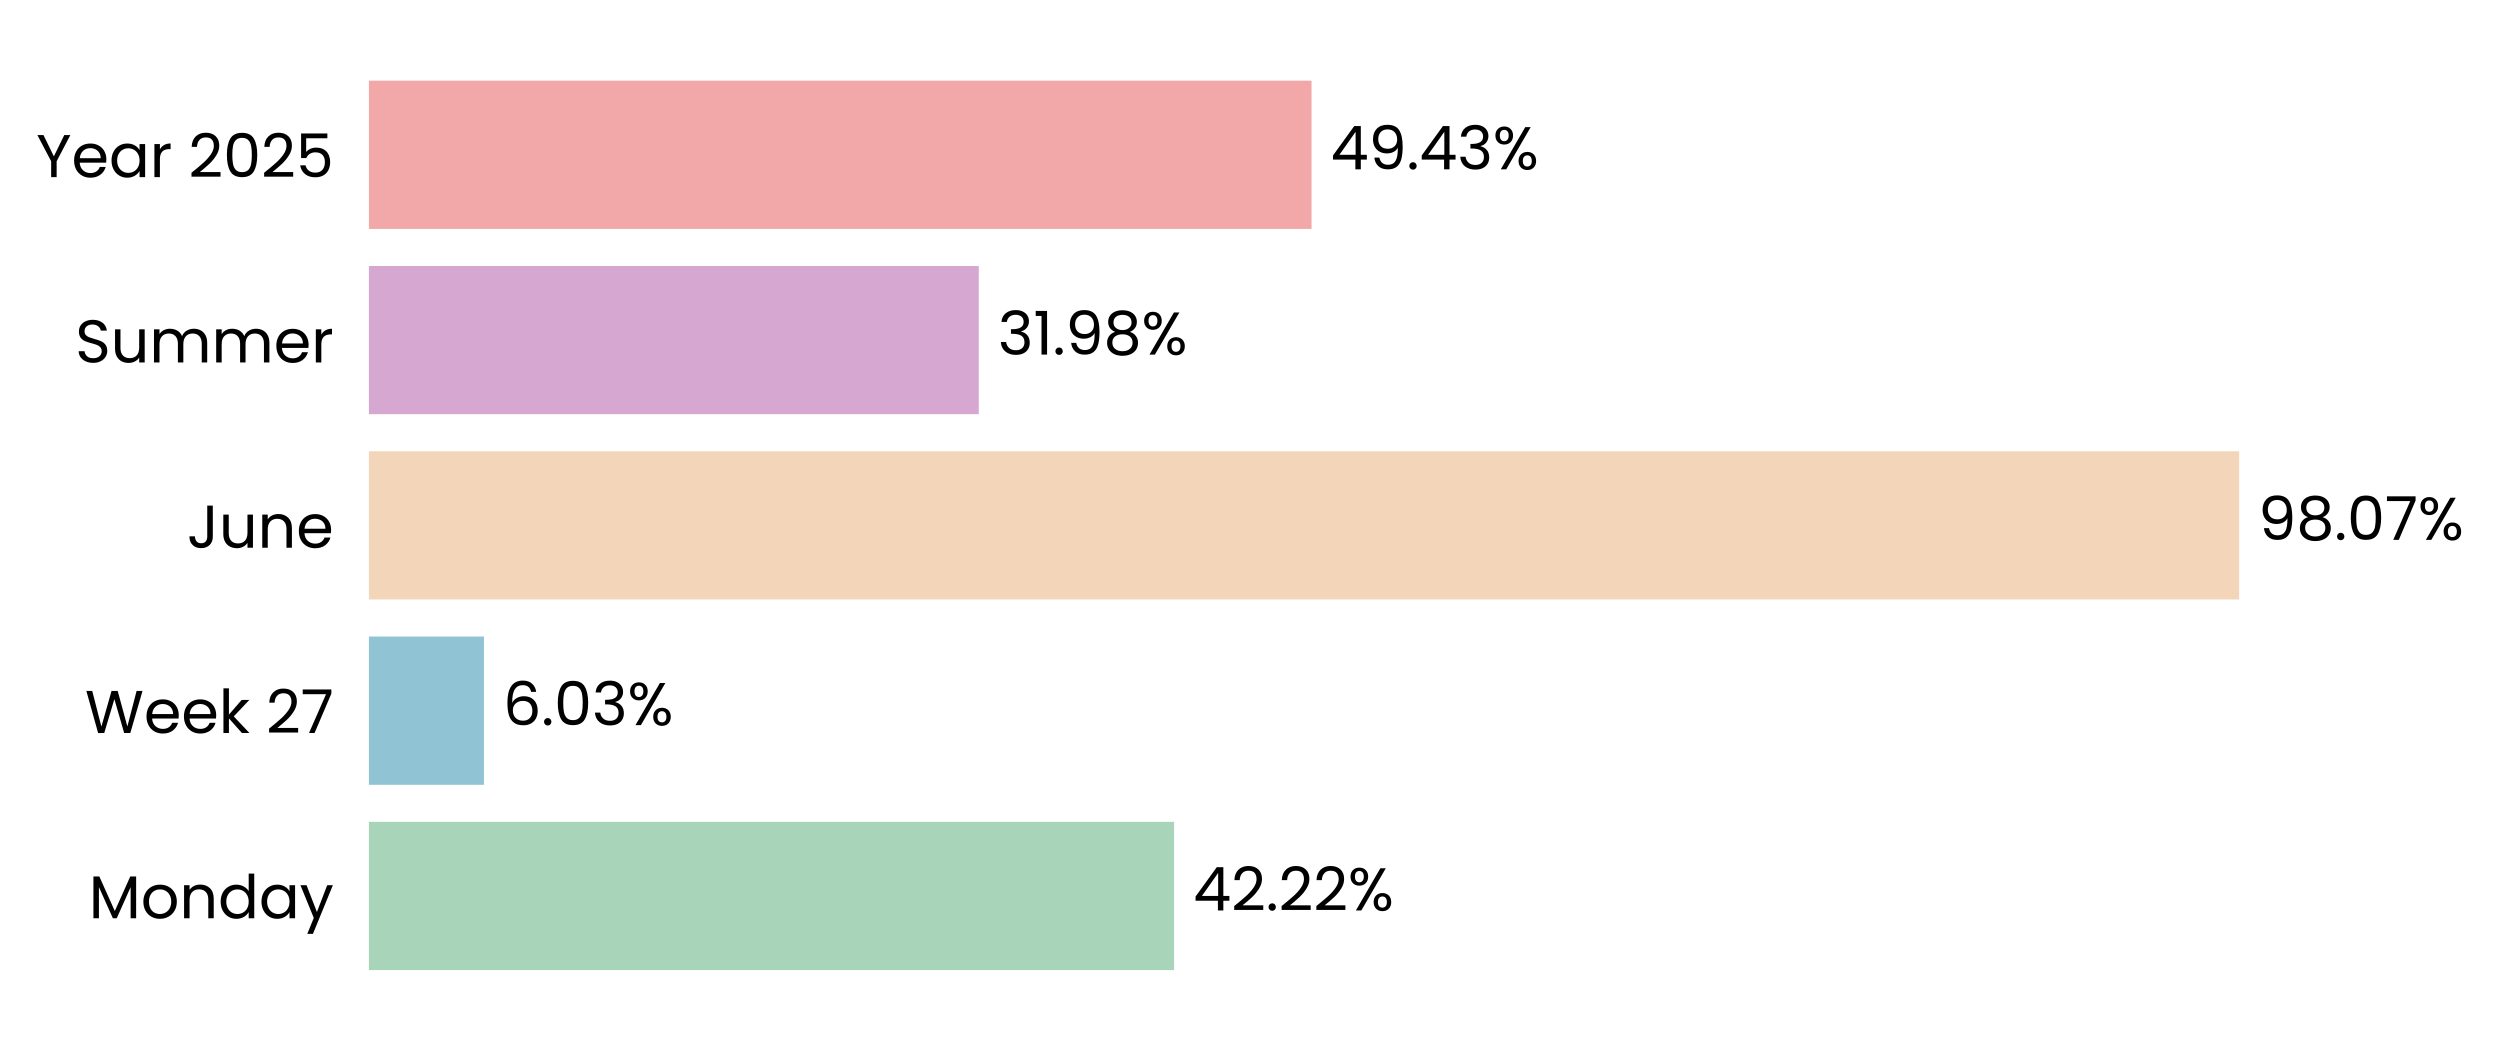
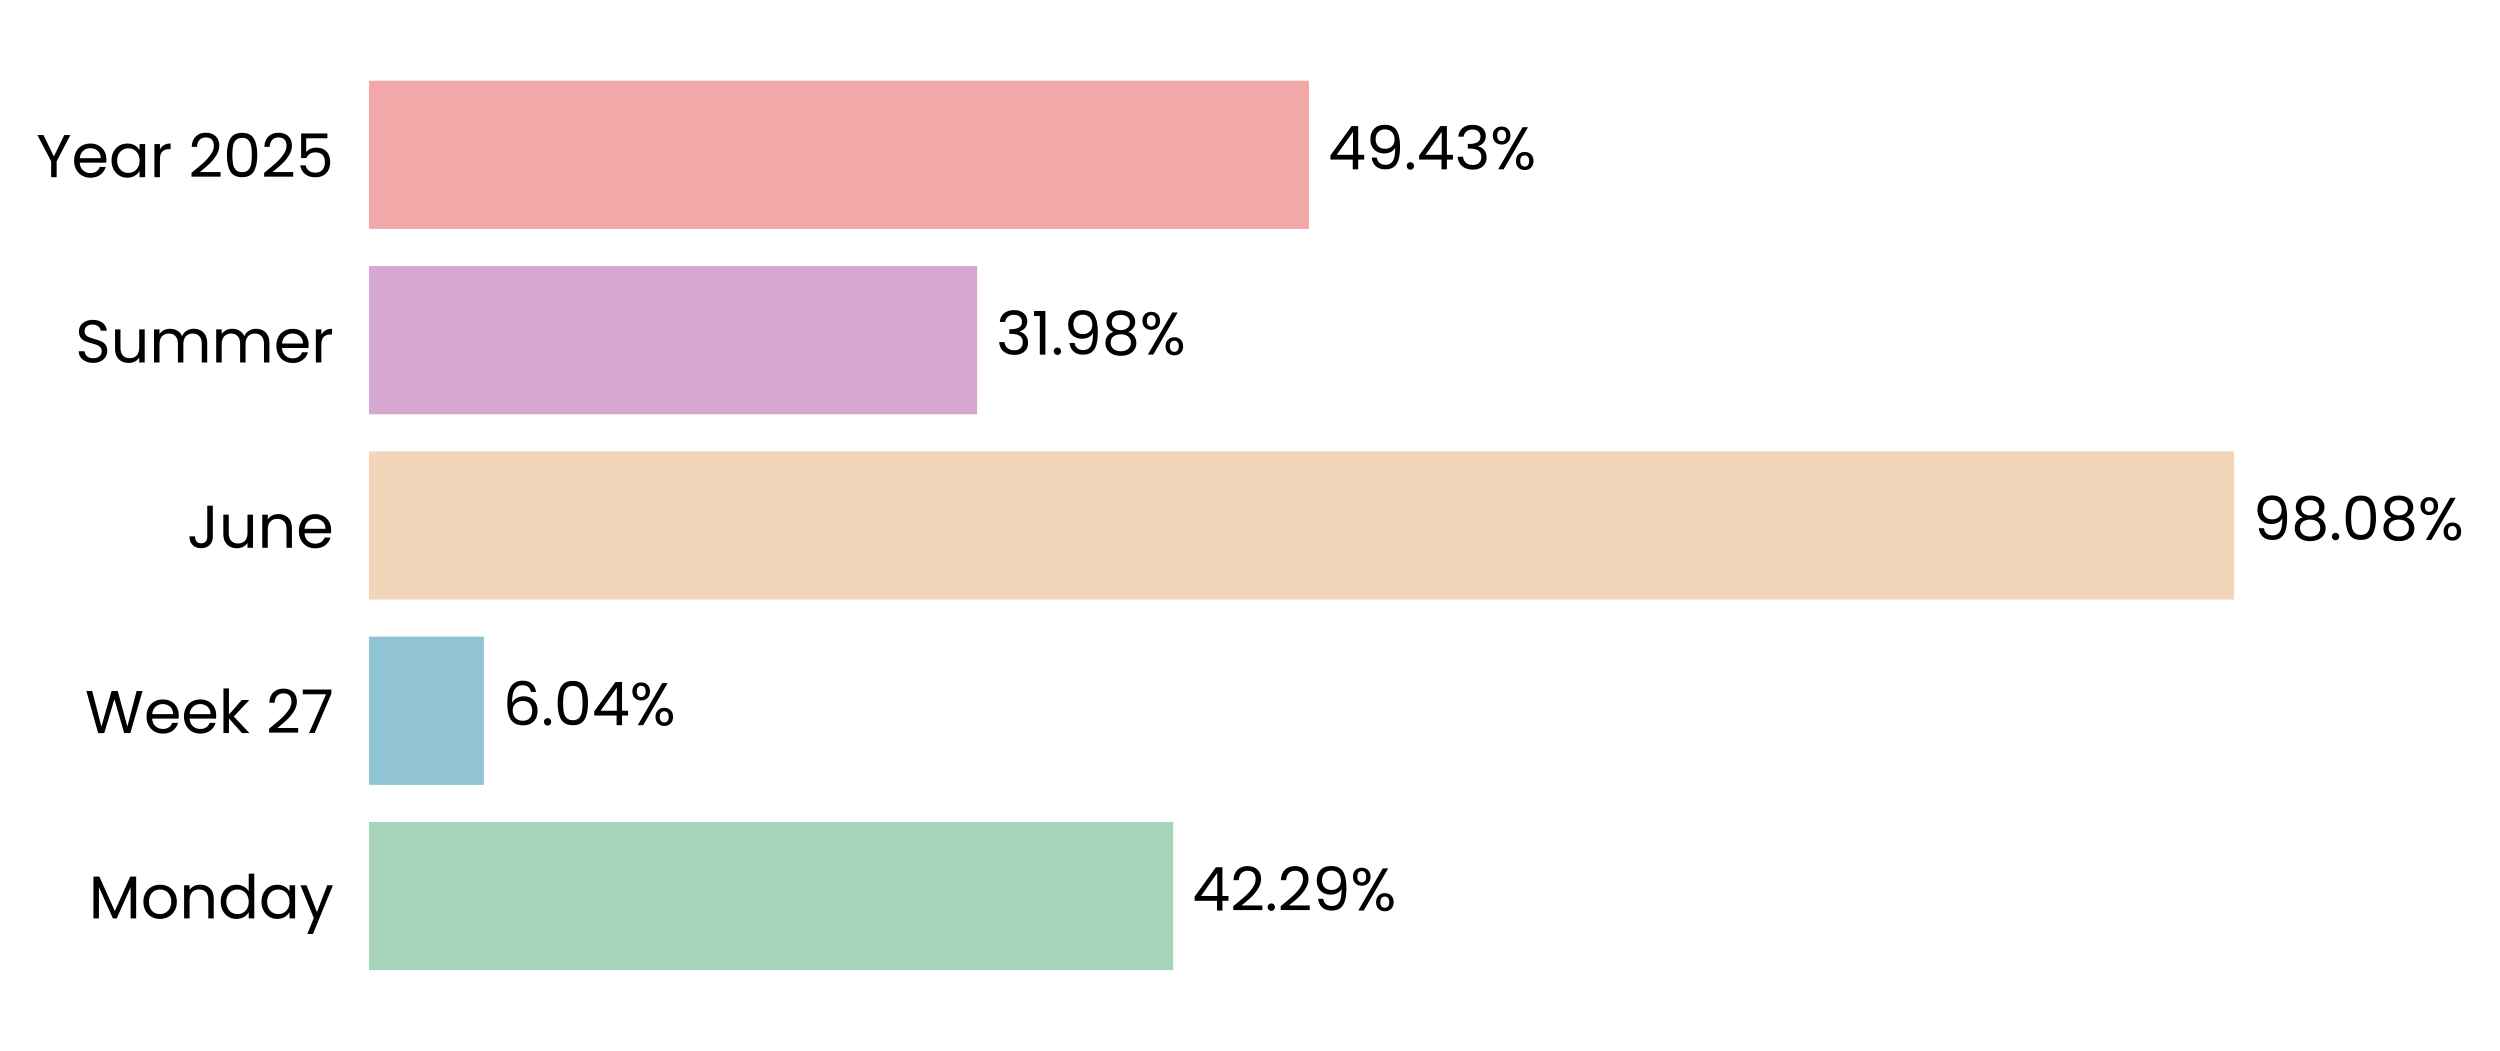
- <svg xmlns="http://www.w3.org/2000/svg" xmlns:xlink="http://www.w3.org/1999/xlink" width="496.786pt" height="208.8pt" viewBox="0 0 496.786 208.8" version="1.1">
+ <svg xmlns="http://www.w3.org/2000/svg" xmlns:xlink="http://www.w3.org/1999/xlink" width="496.736pt" height="208.8pt" viewBox="0 0 496.736 208.8" version="1.1">
  <defs>
    <style type="text/css">*{stroke-linejoin: round; stroke-linecap: butt}</style>
  </defs>
  <g id="figure_1">
    <g id="patch_1">
-       <path d="M 0 208.8  L 496.786 208.8  L 496.786 0  L 0 0  L 0 208.8  z " style="fill: none" />
+       <path d="M 0 208.8  L 496.736 208.8  L 496.736 0  L 0 0  L 0 208.8  z " style="fill: none" />
    </g>
    <g id="axes_1">
      <g id="patch_2">
-         <path d="M 73.311 201.6  L 452.248 201.6  L 452.248 7.2  L 73.311 7.2  L 73.311 201.6  z " style="fill: none" />
+         <path d="M 73.311 201.6  L 451.159 201.6  L 451.159 7.2  L 73.311 7.2  L 73.311 201.6  z " style="fill: none" />
      </g>
      <g id="patch_3">
-         <path d="M 73.311 192.764  L 233.307 192.764  L 233.307 163.309  L 73.311 163.309  z " clip-path="url(#p60995140e9)" style="fill: #a8d5ba" />
+         <path d="M 73.311 192.764  L 233.109 192.764  L 233.109 163.309  L 73.311 163.309  z " clip-path="url(#pb70c71f1a0)" style="fill: #a8d5ba" />
      </g>
      <g id="patch_4">
-         <path d="M 73.311 155.945  L 96.168 155.945  L 96.168 126.491  L 73.311 126.491  z " clip-path="url(#p60995140e9)" style="fill: #90c3d4" />
+         <path d="M 73.311 155.945  L 96.14 155.945  L 96.14 126.491  L 73.311 126.491  z " clip-path="url(#pb70c71f1a0)" style="fill: #90c3d4" />
      </g>
      <g id="patch_5">
-         <path d="M 73.311 119.127  L 444.95 119.127  L 444.95 89.673  L 73.311 89.673  z " clip-path="url(#p60995140e9)" style="fill: #f3d6ba" />
+         <path d="M 73.311 119.127  L 443.891 119.127  L 443.891 89.673  L 73.311 89.673  z " clip-path="url(#pb70c71f1a0)" style="fill: #f3d6ba" />
      </g>
      <g id="patch_6">
-         <path d="M 73.311 82.309  L 194.498 82.309  L 194.498 52.855  L 73.311 52.855  z " clip-path="url(#p60995140e9)" style="fill: #d6a8d1" />
+         <path d="M 73.311 82.309  L 194.152 82.309  L 194.152 52.855  L 73.311 52.855  z " clip-path="url(#pb70c71f1a0)" style="fill: #d6a8d1" />
      </g>
      <g id="patch_7">
-         <path d="M 73.311 45.491  L 260.622 45.491  L 260.622 16.036  L 73.311 16.036  z " clip-path="url(#p60995140e9)" style="fill: #f2a8a8" />
+         <path d="M 73.311 45.491  L 260.085 45.491  L 260.085 16.036  L 73.311 16.036  z " clip-path="url(#pb70c71f1a0)" style="fill: #f2a8a8" />
      </g>
      <g id="matplotlib.axis_1">
        <g id="ytick_1">
          <g id="text_1">
            <g transform="translate(17.64187 182.4764) scale(0.12 -0.12)">
              <defs>
                <path id="Poppins-Regular-4d" d="M 5018 4429  L 5018 0  L 4435 0  L 4435 3302  L 2963 0  L 2554 0  L 1075 3309  L 1075 0  L 493 0  L 493 4429  L 1120 4429  L 2758 768  L 4397 4429  L 5018 4429  z " transform="scale(0.015625)" />
                <path id="Poppins-Regular-6f" d="M 2022 -58  Q 1530 -58 1130 166  Q 730 390 502 803  Q 275 1216 275 1760  Q 275 2298 508 2710  Q 742 3123 1145 3344  Q 1549 3565 2048 3565  Q 2547 3565 2950 3344  Q 3354 3123 3587 2713  Q 3821 2304 3821 1760  Q 3821 1216 3581 803  Q 3341 390 2931 166  Q 2522 -58 2022 -58  z M 2022 454  Q 2336 454 2611 601  Q 2886 749 3056 1043  Q 3226 1338 3226 1760  Q 3226 2182 3059 2476  Q 2893 2771 2624 2915  Q 2355 3059 2042 3059  Q 1722 3059 1456 2915  Q 1190 2771 1030 2476  Q 870 2182 870 1760  Q 870 1331 1027 1036  Q 1184 742 1446 598  Q 1709 454 2022 454  z " transform="scale(0.015625)" />
                <path id="Poppins-Regular-6e" d="M 2202 3571  Q 2842 3571 3238 3184  Q 3635 2797 3635 2067  L 3635 0  L 3059 0  L 3059 1984  Q 3059 2509 2796 2787  Q 2534 3066 2080 3066  Q 1619 3066 1347 2778  Q 1075 2490 1075 1939  L 1075 0  L 493 0  L 493 3507  L 1075 3507  L 1075 3008  Q 1248 3277 1545 3424  Q 1843 3571 2202 3571  z " transform="scale(0.015625)" />
                <path id="Poppins-Regular-64" d="M 275 1766  Q 275 2304 492 2710  Q 710 3117 1091 3341  Q 1472 3565 1946 3565  Q 2355 3565 2707 3376  Q 3059 3187 3245 2880  L 3245 4736  L 3834 4736  L 3834 0  L 3245 0  L 3245 659  Q 3072 346 2733 144  Q 2394 -58 1939 -58  Q 1472 -58 1091 172  Q 710 403 492 819  Q 275 1235 275 1766  z M 3245 1760  Q 3245 2157 3085 2451  Q 2925 2746 2653 2902  Q 2381 3059 2054 3059  Q 1728 3059 1459 2905  Q 1190 2752 1030 2457  Q 870 2163 870 1766  Q 870 1363 1030 1065  Q 1190 768 1459 611  Q 1728 454 2054 454  Q 2381 454 2653 611  Q 2925 768 3085 1065  Q 3245 1363 3245 1760  z " transform="scale(0.015625)" />
                <path id="Poppins-Regular-61" d="M 275 1766  Q 275 2304 492 2710  Q 710 3117 1091 3341  Q 1472 3565 1939 3565  Q 2400 3565 2739 3366  Q 3078 3168 3245 2867  L 3245 3507  L 3834 3507  L 3834 0  L 3245 0  L 3245 653  Q 3072 346 2729 144  Q 2387 -58 1933 -58  Q 1466 -58 1088 172  Q 710 403 492 819  Q 275 1235 275 1766  z M 3245 1760  Q 3245 2157 3085 2451  Q 2925 2746 2653 2902  Q 2381 3059 2054 3059  Q 1728 3059 1459 2905  Q 1190 2752 1030 2457  Q 870 2163 870 1766  Q 870 1363 1030 1065  Q 1190 768 1459 611  Q 1728 454 2054 454  Q 2381 454 2653 611  Q 2925 768 3085 1065  Q 3245 1363 3245 1760  z " transform="scale(0.015625)" />
                <path id="Poppins-Regular-79" d="M 3514 3507  L 1402 -1651  L 800 -1651  L 1491 38  L 77 3507  L 723 3507  L 1824 666  L 2912 3507  L 3514 3507  z " transform="scale(0.015625)" />
              </defs>
              <use xlink:href="#Poppins-Regular-4d" />
              <use xlink:href="#Poppins-Regular-6f" transform="translate(86.09999 0)" />
              <use xlink:href="#Poppins-Regular-6e" transform="translate(150.1 0)" />
              <use xlink:href="#Poppins-Regular-64" transform="translate(214.1 0)" />
              <use xlink:href="#Poppins-Regular-61" transform="translate(281.7 0)" />
              <use xlink:href="#Poppins-Regular-79" transform="translate(349.2999 0)" />
            </g>
          </g>
        </g>
        <g id="ytick_2">
          <g id="text_2">
            <g transform="translate(16.88437 145.6582) scale(0.12 -0.12)">
              <defs>
                <path id="Poppins-Regular-57" d="M 6099 4461  L 4806 0  L 4154 0  L 3117 3590  L 2042 0  L 1395 -6  L 147 4461  L 768 4461  L 1741 678  L 2816 4461  L 3469 4461  L 4493 691  L 5472 4461  L 6099 4461  z " transform="scale(0.015625)" />
                <path id="Poppins-Regular-65" d="M 3693 1888  Q 3693 1722 3674 1536  L 870 1536  Q 902 1018 1225 726  Q 1549 435 2010 435  Q 2387 435 2640 611  Q 2893 787 2995 1082  L 3622 1082  Q 3482 576 3059 259  Q 2637 -58 2010 -58  Q 1510 -58 1116 166  Q 723 390 499 803  Q 275 1216 275 1760  Q 275 2304 492 2713  Q 710 3123 1104 3344  Q 1498 3565 2010 3565  Q 2509 3565 2893 3347  Q 3277 3130 3485 2749  Q 3693 2368 3693 1888  z M 3091 2010  Q 3091 2342 2944 2582  Q 2797 2822 2544 2947  Q 2291 3072 1984 3072  Q 1542 3072 1232 2790  Q 922 2509 877 2010  L 3091 2010  z " transform="scale(0.015625)" />
                <path id="Poppins-Regular-6b" d="M 2451 0  L 1075 1549  L 1075 0  L 493 0  L 493 4736  L 1075 4736  L 1075 1952  L 2426 3507  L 3238 3507  L 1587 1760  L 3245 0  L 2451 0  z " transform="scale(0.015625)" />
                <path id="Poppins-Regular-20" transform="scale(0.015625)" />
                <path id="Poppins-Regular-32" d="M 326 467  Q 1139 1120 1600 1539  Q 2061 1958 2377 2416  Q 2694 2874 2694 3315  Q 2694 3731 2492 3971  Q 2291 4211 1843 4211  Q 1408 4211 1168 3939  Q 928 3667 909 3213  L 346 3213  Q 371 3930 780 4320  Q 1190 4710 1837 4710  Q 2496 4710 2883 4345  Q 3270 3981 3270 3341  Q 3270 2810 2953 2307  Q 2637 1805 2233 1424  Q 1830 1043 1203 538  L 3405 538  L 3405 51  L 326 51  L 326 467  z " transform="scale(0.015625)" />
                <path id="Poppins-Regular-37" d="M 3245 4173  L 1466 0  L 877 0  L 2682 4115  L 211 4115  L 211 4614  L 3245 4614  L 3245 4173  z " transform="scale(0.015625)" />
              </defs>
              <use xlink:href="#Poppins-Regular-57" />
              <use xlink:href="#Poppins-Regular-65" transform="translate(97.59999 0)" />
              <use xlink:href="#Poppins-Regular-65" transform="translate(159.6 0)" />
              <use xlink:href="#Poppins-Regular-6b" transform="translate(221.6 0)" />
              <use xlink:href="#Poppins-Regular-20" transform="translate(273.0999 0)" />
              <use xlink:href="#Poppins-Regular-32" transform="translate(299.7999 0)" />
              <use xlink:href="#Poppins-Regular-37" transform="translate(357.2999 0)" />
            </g>
          </g>
        </g>
        <g id="ytick_3">
          <g id="text_3">
            <g transform="translate(37.15125 108.84) scale(0.12 -0.12)">
              <defs>
                <path id="Poppins-Regular-4a" d="M 2739 4461  L 2739 1165  Q 2739 614 2400 284  Q 2061 -45 1504 -45  Q 941 -45 601 291  Q 262 627 262 1210  L 845 1210  Q 851 883 1014 678  Q 1178 474 1504 474  Q 1830 474 1990 669  Q 2150 864 2150 1165  L 2150 4461  L 2739 4461  z " transform="scale(0.015625)" />
                <path id="Poppins-Regular-75" d="M 3603 3507  L 3603 0  L 3021 0  L 3021 518  Q 2854 250 2556 99  Q 2259 -51 1901 -51  Q 1491 -51 1164 118  Q 838 288 649 627  Q 461 966 461 1453  L 461 3507  L 1037 3507  L 1037 1530  Q 1037 1011 1299 732  Q 1562 454 2016 454  Q 2483 454 2752 742  Q 3021 1030 3021 1581  L 3021 3507  L 3603 3507  z " transform="scale(0.015625)" />
              </defs>
              <use xlink:href="#Poppins-Regular-4a" />
              <use xlink:href="#Poppins-Regular-75" transform="translate(52.99999 0)" />
              <use xlink:href="#Poppins-Regular-6e" transform="translate(117 0)" />
              <use xlink:href="#Poppins-Regular-65" transform="translate(181 0)" />
            </g>
          </g>
        </g>
        <g id="ytick_4">
          <g id="text_4">
            <g transform="translate(14.95125 72.02182) scale(0.12 -0.12)">
              <defs>
                <path id="Poppins-Regular-53" d="M 1907 -45  Q 1466 -45 1117 112  Q 768 269 569 547  Q 371 826 365 1190  L 986 1190  Q 1018 877 1245 662  Q 1472 448 1907 448  Q 2323 448 2563 656  Q 2803 864 2803 1190  Q 2803 1446 2662 1606  Q 2522 1766 2310 1849  Q 2099 1933 1741 2029  Q 1299 2144 1033 2259  Q 768 2374 579 2620  Q 390 2867 390 3283  Q 390 3648 576 3929  Q 762 4211 1098 4364  Q 1434 4518 1869 4518  Q 2496 4518 2896 4204  Q 3296 3891 3347 3373  L 2707 3373  Q 2675 3629 2438 3824  Q 2202 4019 1811 4019  Q 1446 4019 1216 3830  Q 986 3642 986 3302  Q 986 3059 1123 2905  Q 1261 2752 1462 2672  Q 1664 2592 2029 2490  Q 2470 2368 2739 2249  Q 3008 2131 3200 1884  Q 3392 1638 3392 1216  Q 3392 890 3219 602  Q 3046 314 2707 134  Q 2368 -45 1907 -45  z " transform="scale(0.015625)" />
                <path id="Poppins-Regular-6d" d="M 4710 3571  Q 5120 3571 5440 3401  Q 5760 3232 5945 2893  Q 6131 2554 6131 2067  L 6131 0  L 5555 0  L 5555 1984  Q 5555 2509 5296 2787  Q 5037 3066 4595 3066  Q 4141 3066 3872 2774  Q 3603 2483 3603 1933  L 3603 0  L 3027 0  L 3027 1984  Q 3027 2509 2768 2787  Q 2509 3066 2067 3066  Q 1613 3066 1344 2774  Q 1075 2483 1075 1933  L 1075 0  L 493 0  L 493 3507  L 1075 3507  L 1075 3002  Q 1248 3277 1539 3424  Q 1830 3571 2182 3571  Q 2624 3571 2963 3372  Q 3302 3174 3469 2790  Q 3616 3162 3955 3366  Q 4294 3571 4710 3571  z " transform="scale(0.015625)" />
                <path id="Poppins-Regular-72" d="M 1075 2938  Q 1229 3238 1513 3404  Q 1798 3571 2208 3571  L 2208 2970  L 2054 2970  Q 1075 2970 1075 1907  L 1075 0  L 493 0  L 493 3507  L 1075 3507  L 1075 2938  z " transform="scale(0.015625)" />
              </defs>
              <use xlink:href="#Poppins-Regular-53" />
              <use xlink:href="#Poppins-Regular-75" transform="translate(58.7 0)" />
              <use xlink:href="#Poppins-Regular-6d" transform="translate(122.7 0)" />
              <use xlink:href="#Poppins-Regular-6d" transform="translate(225.7 0)" />
              <use xlink:href="#Poppins-Regular-65" transform="translate(328.7 0)" />
              <use xlink:href="#Poppins-Regular-72" transform="translate(390.6999 0)" />
            </g>
          </g>
        </g>
        <g id="ytick_5">
          <g id="text_5">
            <g transform="translate(7.2 35.20364) scale(0.12 -0.12)">
              <defs>
                <path id="Poppins-Regular-59" d="M 3616 4461  L 2163 1683  L 2163 0  L 1581 0  L 1581 1683  L 122 4461  L 768 4461  L 1869 2202  L 2970 4461  L 3616 4461  z " transform="scale(0.015625)" />
                <path id="Poppins-Regular-30" d="M 397 2362  Q 397 3462 755 4080  Q 1114 4698 2010 4698  Q 2899 4698 3257 4080  Q 3616 3462 3616 2362  Q 3616 1242 3257 621  Q 2899 0 2010 0  Q 1114 0 755 621  Q 397 1242 397 2362  z M 3040 2362  Q 3040 2918 2966 3305  Q 2893 3693 2665 3929  Q 2438 4166 2010 4166  Q 1574 4166 1347 3929  Q 1120 3693 1046 3305  Q 973 2918 973 2362  Q 973 1786 1046 1395  Q 1120 1005 1347 768  Q 1574 531 2010 531  Q 2438 531 2665 768  Q 2893 1005 2966 1395  Q 3040 1786 3040 2362  z " transform="scale(0.015625)" />
                <path id="Poppins-Regular-35" d="M 3347 4122  L 1101 4122  L 1101 2662  Q 1248 2867 1536 2998  Q 1824 3130 2157 3130  Q 2688 3130 3021 2909  Q 3354 2688 3498 2339  Q 3642 1990 3642 1600  Q 3642 1139 3469 774  Q 3296 410 2941 198  Q 2586 -13 2061 -13  Q 1389 -13 973 332  Q 557 678 467 1254  L 1037 1254  Q 1120 890 1389 685  Q 1658 480 2067 480  Q 2573 480 2829 784  Q 3085 1088 3085 1587  Q 3085 2086 2829 2358  Q 2573 2630 2074 2630  Q 1734 2630 1481 2467  Q 1229 2304 1114 2022  L 563 2022  L 563 4634  L 3347 4634  L 3347 4122  z " transform="scale(0.015625)" />
              </defs>
              <use xlink:href="#Poppins-Regular-59" />
              <use xlink:href="#Poppins-Regular-65" transform="translate(58.39999 0)" />
              <use xlink:href="#Poppins-Regular-61" transform="translate(120.4 0)" />
              <use xlink:href="#Poppins-Regular-72" transform="translate(188 0)" />
              <use xlink:href="#Poppins-Regular-20" transform="translate(225.3 0)" />
              <use xlink:href="#Poppins-Regular-32" transform="translate(252 0)" />
              <use xlink:href="#Poppins-Regular-30" transform="translate(309.4999 0)" />
              <use xlink:href="#Poppins-Regular-32" transform="translate(372.2999 0)" />
              <use xlink:href="#Poppins-Regular-35" transform="translate(429.7999 0)" />
            </g>
          </g>
        </g>
      </g>
      <g id="text_6">
-         <g transform="translate(237.0961 180.9164) scale(0.12 -0.12)">
+         <g transform="translate(236.8878 180.9164) scale(0.12 -0.12)">
          <defs>
            <path id="Poppins-Regular-34" d="M 256 1030  L 256 1472  L 2502 4582  L 3200 4582  L 3200 1536  L 3840 1536  L 3840 1030  L 3200 1030  L 3200 0  L 2624 0  L 2624 1030  L 256 1030  z M 2650 3974  L 928 1536  L 2650 1536  L 2650 3974  z " transform="scale(0.015625)" />
            <path id="Poppins-Regular-2e" d="M 678 -38  Q 512 -38 397 77  Q 282 192 282 358  Q 282 525 397 640  Q 512 755 678 755  Q 838 755 950 640  Q 1062 525 1062 358  Q 1062 192 950 77  Q 838 -38 678 -38  z " transform="scale(0.015625)" />
+             <path id="Poppins-Regular-39" d="M 1146 1242  Q 1210 877 1443 678  Q 1677 480 2074 480  Q 2605 480 2857 896  Q 3110 1312 3098 2298  Q 2963 2010 2649 1846  Q 2336 1683 1952 1683  Q 1523 1683 1187 1859  Q 851 2035 659 2374  Q 467 2714 467 3194  Q 467 3878 864 4297  Q 1261 4717 1990 4717  Q 2886 4717 3248 4134  Q 3610 3552 3610 2400  Q 3610 1594 3466 1069  Q 3322 544 2979 269  Q 2637 -6 2042 -6  Q 1389 -6 1024 346  Q 659 698 608 1242  L 1146 1242  z M 2048 2176  Q 2477 2176 2752 2441  Q 3027 2707 3027 3162  Q 3027 3642 2758 3936  Q 2490 4230 2003 4230  Q 1555 4230 1289 3948  Q 1024 3667 1024 3206  Q 1024 2739 1286 2457  Q 1549 2176 2048 2176  z " transform="scale(0.015625)" />
            <path id="Poppins-Regular-25" d="M 269 3584  Q 269 4019 531 4278  Q 794 4538 1203 4538  Q 1613 4538 1875 4278  Q 2138 4019 2138 3584  Q 2138 3142 1875 2883  Q 1613 2624 1203 2624  Q 794 2624 531 2883  Q 269 3142 269 3584  z M 4006 4467  L 1414 0  L 838 0  L 3430 4467  L 4006 4467  z M 1203 4179  Q 986 4179 861 4028  Q 736 3878 736 3584  Q 736 3290 861 3136  Q 986 2982 1203 2982  Q 1421 2982 1549 3139  Q 1677 3296 1677 3584  Q 1677 3878 1549 4028  Q 1421 4179 1203 4179  z M 2720 883  Q 2720 1325 2982 1584  Q 3245 1843 3654 1843  Q 4064 1843 4323 1584  Q 4582 1325 4582 883  Q 4582 448 4323 185  Q 4064 -77 3654 -77  Q 3245 -77 2982 182  Q 2720 442 2720 883  z M 3648 1478  Q 3430 1478 3302 1328  Q 3174 1178 3174 883  Q 3174 595 3302 444  Q 3430 294 3648 294  Q 3866 294 3994 444  Q 4122 595 4122 883  Q 4122 1178 3994 1328  Q 3866 1478 3648 1478  z " transform="scale(0.015625)" />
          </defs>
          <use xlink:href="#Poppins-Regular-34" />
          <use xlink:href="#Poppins-Regular-32" transform="translate(62.89999 0)" />
          <use xlink:href="#Poppins-Regular-2e" transform="translate(120.4 0)" />
          <use xlink:href="#Poppins-Regular-32" transform="translate(141.4 0)" />
-           <use xlink:href="#Poppins-Regular-32" transform="translate(198.8999 0)" />
-           <use xlink:href="#Poppins-Regular-25" transform="translate(256.3999 0)" />
+           <use xlink:href="#Poppins-Regular-39" transform="translate(198.8999 0)" />
+           <use xlink:href="#Poppins-Regular-25" transform="translate(261.8999 0)" />
        </g>
      </g>
      <g id="text_7">
-         <g transform="translate(99.95711 144.0982) scale(0.12 -0.12)">
+         <g transform="translate(99.91802 144.0982) scale(0.12 -0.12)">
          <defs>
            <path id="Poppins-Regular-36" d="M 2976 3526  Q 2835 4237 2099 4237  Q 1530 4237 1248 3798  Q 966 3360 973 2355  Q 1120 2688 1462 2877  Q 1805 3066 2227 3066  Q 2886 3066 3280 2656  Q 3674 2246 3674 1523  Q 3674 1088 3504 742  Q 3334 397 2992 192  Q 2650 -13 2163 -13  Q 1504 -13 1133 281  Q 762 576 614 1094  Q 467 1613 467 2374  Q 467 4723 2106 4723  Q 2733 4723 3091 4384  Q 3450 4045 3514 3526  L 2976 3526  z M 2106 2573  Q 1830 2573 1587 2461  Q 1344 2349 1193 2121  Q 1043 1894 1043 1568  Q 1043 1082 1324 778  Q 1606 474 2131 474  Q 2579 474 2844 752  Q 3110 1030 3110 1504  Q 3110 2003 2854 2288  Q 2598 2573 2106 2573  z " transform="scale(0.015625)" />
-             <path id="Poppins-Regular-33" d="M 384 3462  Q 429 4051 838 4384  Q 1248 4717 1901 4717  Q 2336 4717 2653 4560  Q 2970 4403 3133 4134  Q 3296 3866 3296 3526  Q 3296 3130 3069 2842  Q 2842 2554 2477 2470  L 2477 2438  Q 2893 2336 3136 2035  Q 3379 1734 3379 1248  Q 3379 883 3212 592  Q 3046 301 2713 134  Q 2381 -32 1914 -32  Q 1235 -32 800 323  Q 365 678 314 1331  L 877 1331  Q 922 947 1190 704  Q 1459 461 1907 461  Q 2355 461 2588 694  Q 2822 928 2822 1299  Q 2822 1779 2502 1990  Q 2182 2202 1536 2202  L 1389 2202  L 1389 2688  L 1542 2688  Q 2131 2694 2432 2883  Q 2733 3072 2733 3469  Q 2733 3808 2512 4013  Q 2291 4218 1882 4218  Q 1485 4218 1241 4013  Q 998 3808 954 3462  L 384 3462  z " transform="scale(0.015625)" />
          </defs>
          <use xlink:href="#Poppins-Regular-36" />
          <use xlink:href="#Poppins-Regular-2e" transform="translate(63.49999 0)" />
          <use xlink:href="#Poppins-Regular-30" transform="translate(84.49997 0)" />
-           <use xlink:href="#Poppins-Regular-33" transform="translate(147.3 0)" />
-           <use xlink:href="#Poppins-Regular-25" transform="translate(206.2 0)" />
+           <use xlink:href="#Poppins-Regular-34" transform="translate(147.3 0)" />
+           <use xlink:href="#Poppins-Regular-25" transform="translate(210.2 0)" />
        </g>
      </g>
      <g id="text_8">
-         <g transform="translate(448.7392 107.28) scale(0.12 -0.12)">
+         <g transform="translate(447.669 107.28) scale(0.12 -0.12)">
          <defs>
-             <path id="Poppins-Regular-39" d="M 1146 1242  Q 1210 877 1443 678  Q 1677 480 2074 480  Q 2605 480 2857 896  Q 3110 1312 3098 2298  Q 2963 2010 2649 1846  Q 2336 1683 1952 1683  Q 1523 1683 1187 1859  Q 851 2035 659 2374  Q 467 2714 467 3194  Q 467 3878 864 4297  Q 1261 4717 1990 4717  Q 2886 4717 3248 4134  Q 3610 3552 3610 2400  Q 3610 1594 3466 1069  Q 3322 544 2979 269  Q 2637 -6 2042 -6  Q 1389 -6 1024 346  Q 659 698 608 1242  L 1146 1242  z M 2048 2176  Q 2477 2176 2752 2441  Q 3027 2707 3027 3162  Q 3027 3642 2758 3936  Q 2490 4230 2003 4230  Q 1555 4230 1289 3948  Q 1024 3667 1024 3206  Q 1024 2739 1286 2457  Q 1549 2176 2048 2176  z " transform="scale(0.015625)" />
            <path id="Poppins-Regular-38" d="M 1242 2406  Q 883 2547 691 2816  Q 499 3085 499 3469  Q 499 3814 672 4092  Q 845 4371 1187 4534  Q 1530 4698 2016 4698  Q 2502 4698 2844 4534  Q 3187 4371 3363 4092  Q 3539 3814 3539 3469  Q 3539 3098 3340 2819  Q 3142 2541 2797 2406  Q 3194 2285 3427 1981  Q 3661 1677 3661 1248  Q 3661 832 3456 521  Q 3251 211 2876 41  Q 2502 -128 2016 -128  Q 1530 -128 1162 41  Q 794 211 589 521  Q 384 832 384 1248  Q 384 1677 614 1984  Q 845 2291 1242 2406  z M 2976 3398  Q 2976 3789 2720 4000  Q 2464 4211 2016 4211  Q 1574 4211 1318 4000  Q 1062 3789 1062 3392  Q 1062 3034 1328 2816  Q 1594 2598 2016 2598  Q 2445 2598 2710 2819  Q 2976 3040 2976 3398  z M 2016 2150  Q 1542 2150 1241 1929  Q 941 1709 941 1267  Q 941 858 1232 608  Q 1523 358 2016 358  Q 2509 358 2797 608  Q 3085 858 3085 1267  Q 3085 1696 2790 1923  Q 2496 2150 2016 2150  z " transform="scale(0.015625)" />
          </defs>
          <use xlink:href="#Poppins-Regular-39" />
          <use xlink:href="#Poppins-Regular-38" transform="translate(62.99999 0)" />
          <use xlink:href="#Poppins-Regular-2e" transform="translate(126.1 0)" />
          <use xlink:href="#Poppins-Regular-30" transform="translate(147.1 0)" />
-           <use xlink:href="#Poppins-Regular-37" transform="translate(209.8999 0)" />
-           <use xlink:href="#Poppins-Regular-25" transform="translate(264.4999 0)" />
+           <use xlink:href="#Poppins-Regular-38" transform="translate(209.8999 0)" />
+           <use xlink:href="#Poppins-Regular-25" transform="translate(272.9999 0)" />
        </g>
      </g>
      <g id="text_9">
-         <g transform="translate(198.2871 70.46182) scale(0.12 -0.12)">
+         <g transform="translate(197.9308 70.46182) scale(0.12 -0.12)">
          <defs>
+             <path id="Poppins-Regular-33" d="M 384 3462  Q 429 4051 838 4384  Q 1248 4717 1901 4717  Q 2336 4717 2653 4560  Q 2970 4403 3133 4134  Q 3296 3866 3296 3526  Q 3296 3130 3069 2842  Q 2842 2554 2477 2470  L 2477 2438  Q 2893 2336 3136 2035  Q 3379 1734 3379 1248  Q 3379 883 3212 592  Q 3046 301 2713 134  Q 2381 -32 1914 -32  Q 1235 -32 800 323  Q 365 678 314 1331  L 877 1331  Q 922 947 1190 704  Q 1459 461 1907 461  Q 2355 461 2588 694  Q 2822 928 2822 1299  Q 2822 1779 2502 1990  Q 2182 2202 1536 2202  L 1389 2202  L 1389 2688  L 1542 2688  Q 2131 2694 2432 2883  Q 2733 3072 2733 3469  Q 2733 3808 2512 4013  Q 2291 4218 1882 4218  Q 1485 4218 1241 4013  Q 998 3808 954 3462  L 384 3462  z " transform="scale(0.015625)" />
            <path id="Poppins-Regular-31" d="M 243 4096  L 243 4627  L 1446 4627  L 1446 0  L 858 0  L 858 4096  L 243 4096  z " transform="scale(0.015625)" />
          </defs>
          <use xlink:href="#Poppins-Regular-33" />
          <use xlink:href="#Poppins-Regular-31" transform="translate(58.89999 0)" />
          <use xlink:href="#Poppins-Regular-2e" transform="translate(90.89998 0)" />
          <use xlink:href="#Poppins-Regular-39" transform="translate(111.9 0)" />
          <use xlink:href="#Poppins-Regular-38" transform="translate(174.8999 0)" />
          <use xlink:href="#Poppins-Regular-25" transform="translate(237.9999 0)" />
        </g>
      </g>
      <g id="text_10">
-         <g transform="translate(264.4118 33.64364) scale(0.12 -0.12)">
+         <g transform="translate(263.8633 33.64364) scale(0.12 -0.12)">
          <use xlink:href="#Poppins-Regular-34" />
          <use xlink:href="#Poppins-Regular-39" transform="translate(62.89999 0)" />
          <use xlink:href="#Poppins-Regular-2e" transform="translate(125.9 0)" />
          <use xlink:href="#Poppins-Regular-34" transform="translate(146.9 0)" />
          <use xlink:href="#Poppins-Regular-33" transform="translate(209.8 0)" />
          <use xlink:href="#Poppins-Regular-25" transform="translate(268.7 0)" />
        </g>
      </g>
    </g>
  </g>
  <defs>
-     <clipPath id="p60995140e9">
-       <rect x="73.311" y="7.2" width="378.937" height="194.4" />
+     <clipPath id="pb70c71f1a0">
+       <rect x="73.311" y="7.2" width="377.848" height="194.4" />
    </clipPath>
  </defs>
</svg>
